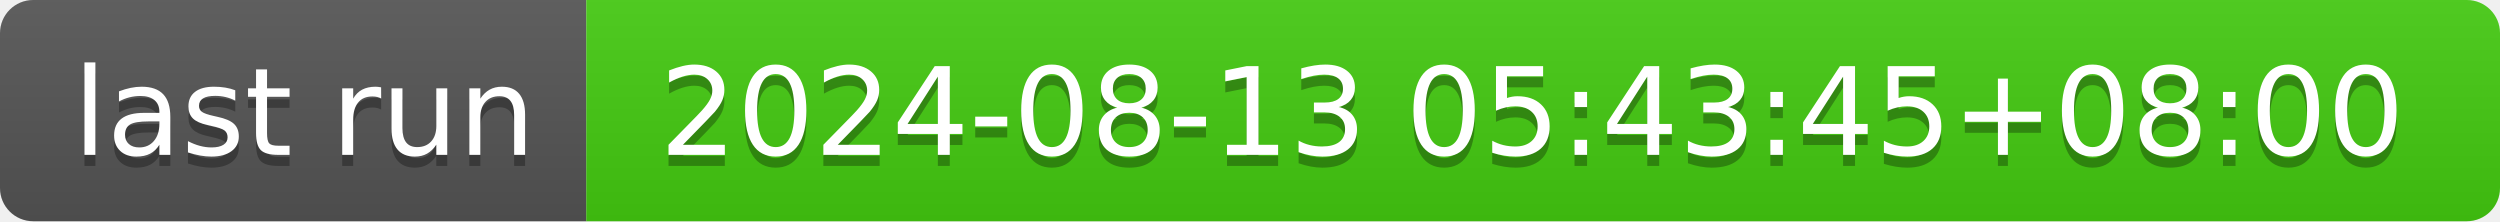
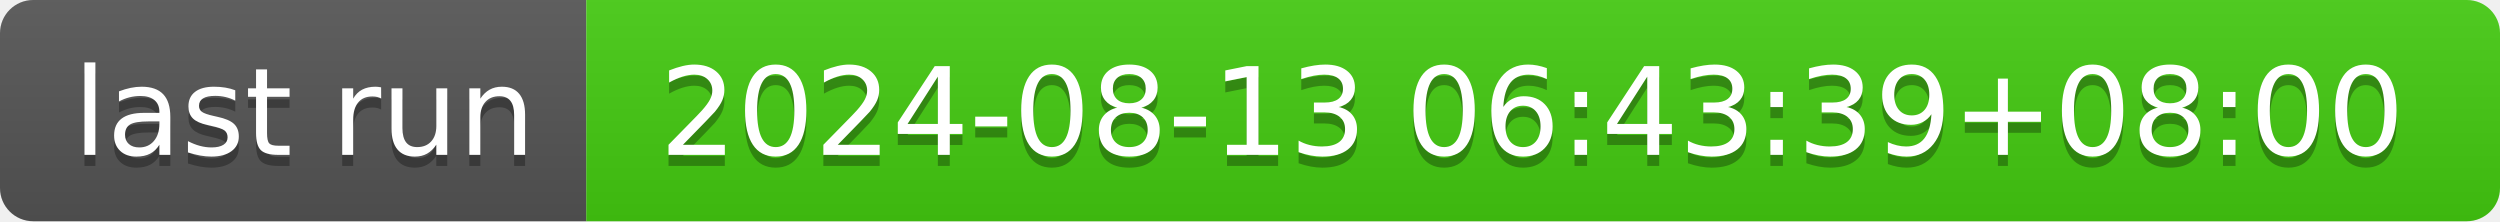
- <svg xmlns="http://www.w3.org/2000/svg" width="226" height="20" role="img" aria-label="last run: 2024-08-13 05:43:45+08:00">
+ <svg xmlns="http://www.w3.org/2000/svg" width="226" height="20" role="img" aria-label="last run: 2024-08-13 06:43:39+08:00">
  <linearGradient id="s" x2="0" y2="100%">
    <stop offset="0" stop-color="#bbb" stop-opacity=".1" />
    <stop offset="1" stop-opacity=".1" />
  </linearGradient>
  <clipPath id="r">
    <rect width="226" height="20" rx="3" fill="#fff" />
  </clipPath>
  <g clip-path="url(#r)">
    <rect width="53" height="20" fill="#555" />
    <rect x="53" width="173" height="20" fill="#4c1" />
    <rect width="226" height="20" fill="url(#s)" />
  </g>
  <g fill="#fff" text-anchor="middle" font-family="Verdana,Geneva,DejaVu Sans,sans-serif" text-rendering="geometricPrecision" font-size="110">
    <text aria-hidden="true" x="275" y="150" fill="#010101" fill-opacity=".3" transform="scale(.1)" textLength="430">last run</text>
    <text x="275" y="140" transform="scale(.1)" fill="#fff" textLength="430">last run</text>
-     <text aria-hidden="true" x="1385" y="150" fill="#010101" fill-opacity=".3" transform="scale(.1)" textLength="1630">2024-08-13 05:43:45+08:00</text>
-     <text x="1385" y="140" transform="scale(.1)" fill="#fff" textLength="1630">2024-08-13 05:43:45+08:00</text>
+     <text aria-hidden="true" x="1385" y="150" fill="#010101" fill-opacity=".3" transform="scale(.1)" textLength="1630">2024-08-13 06:43:39+08:00</text>
+     <text x="1385" y="140" transform="scale(.1)" fill="#fff" textLength="1630">2024-08-13 06:43:39+08:00</text>
  </g>
</svg>
